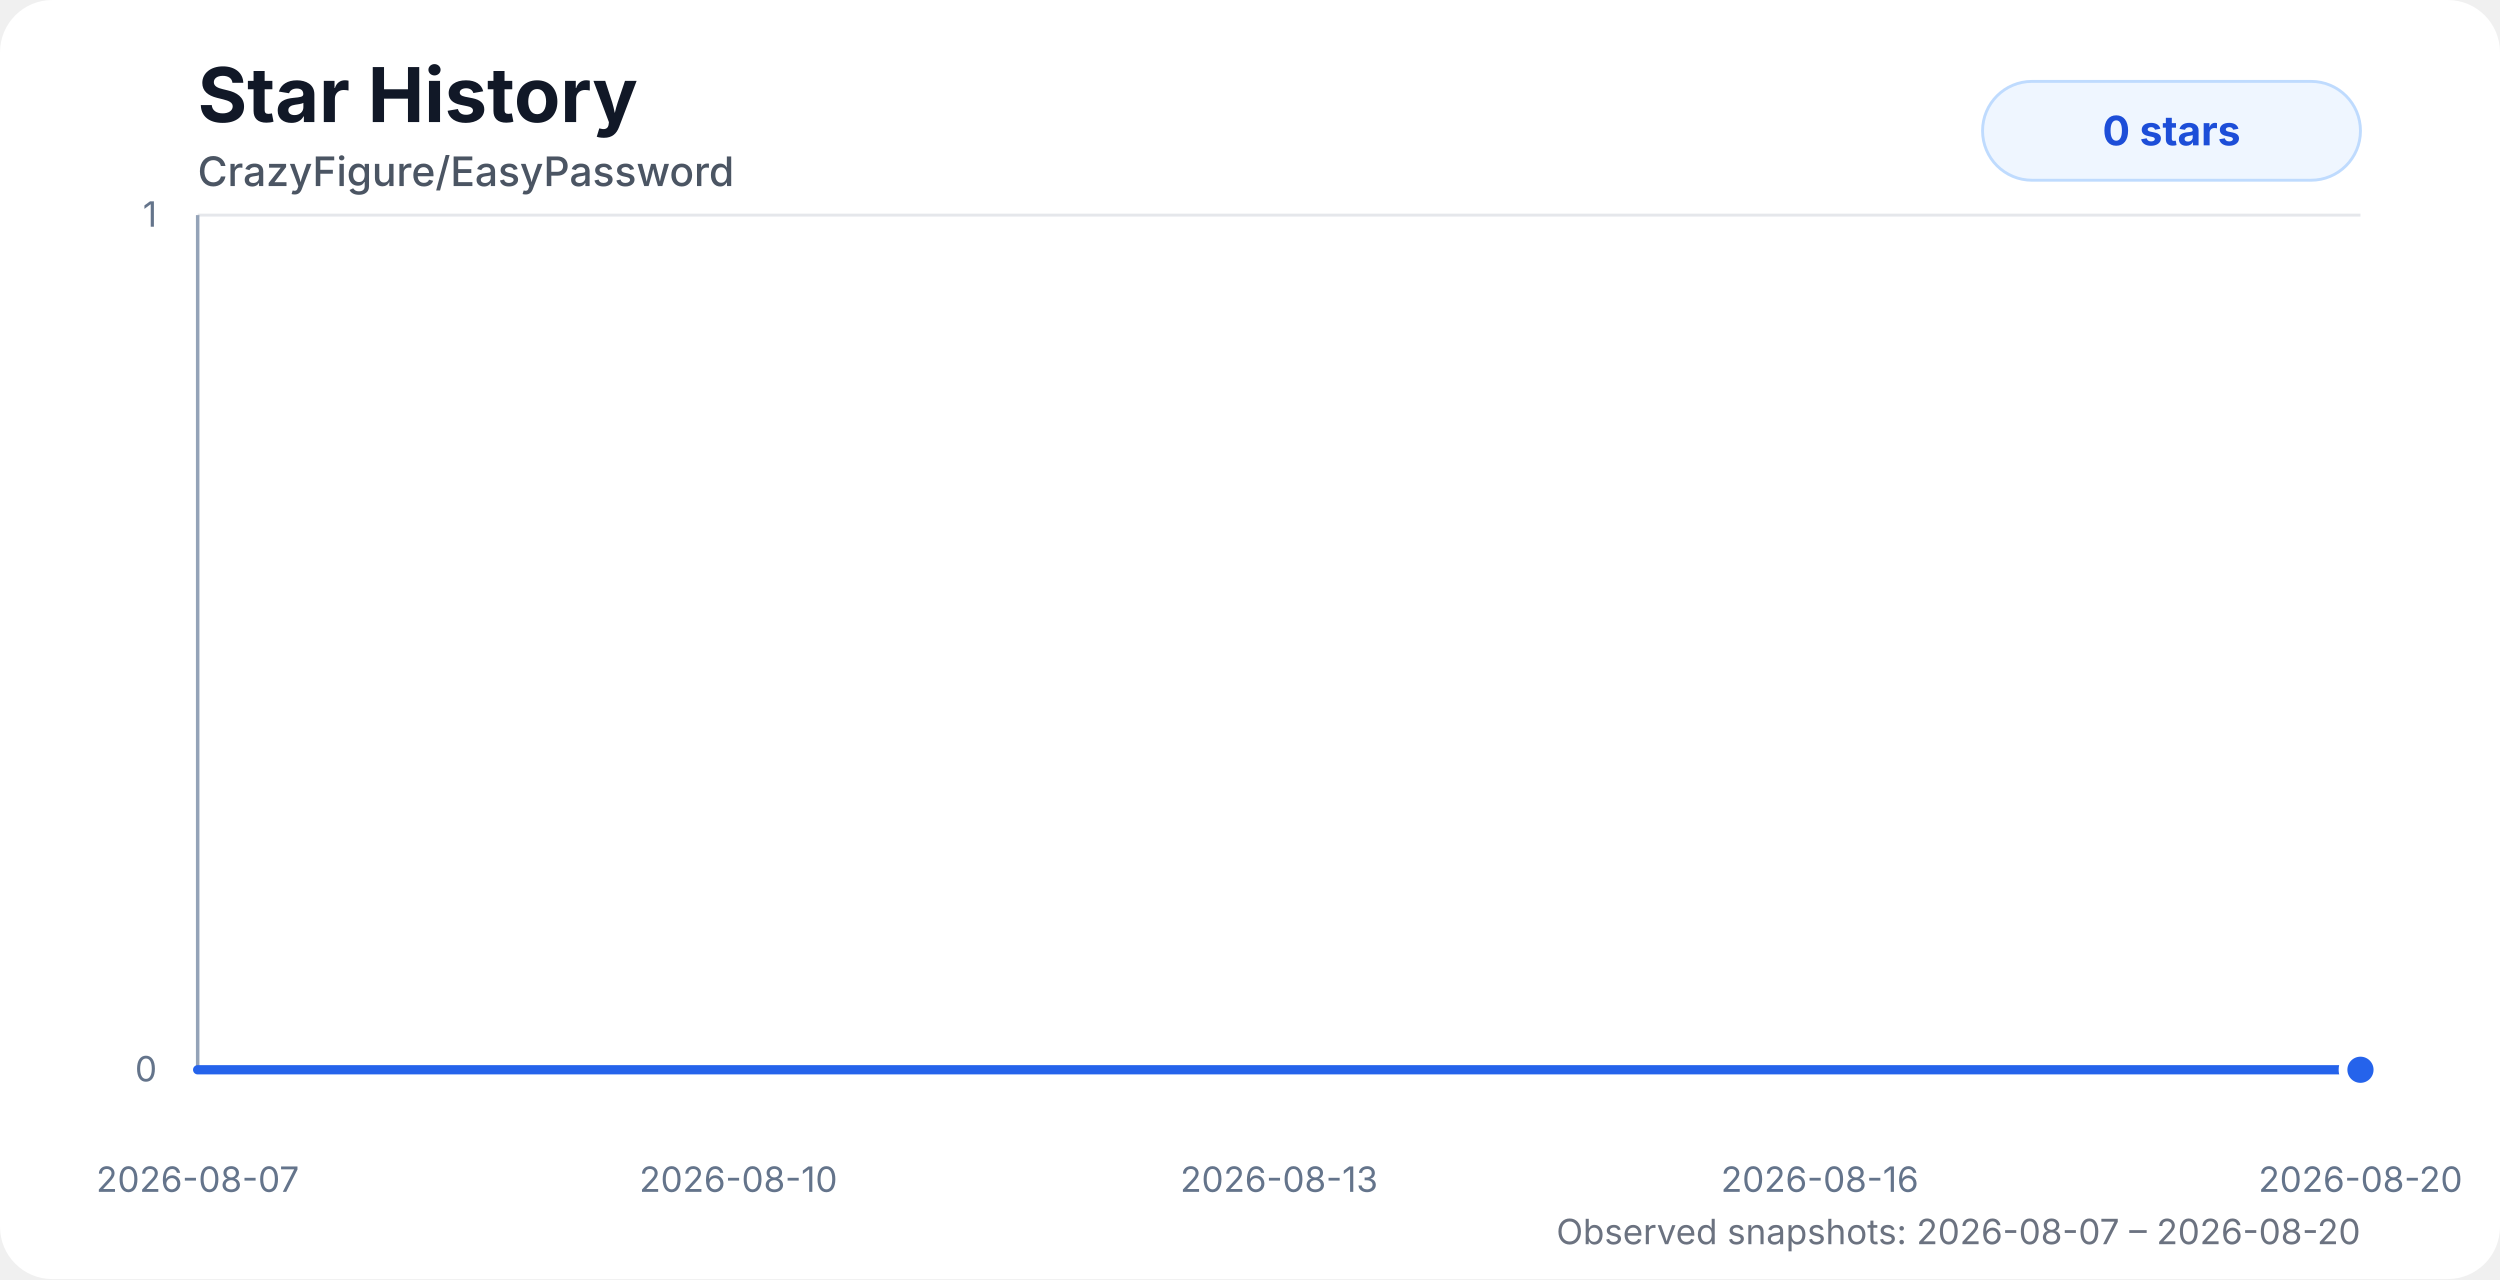
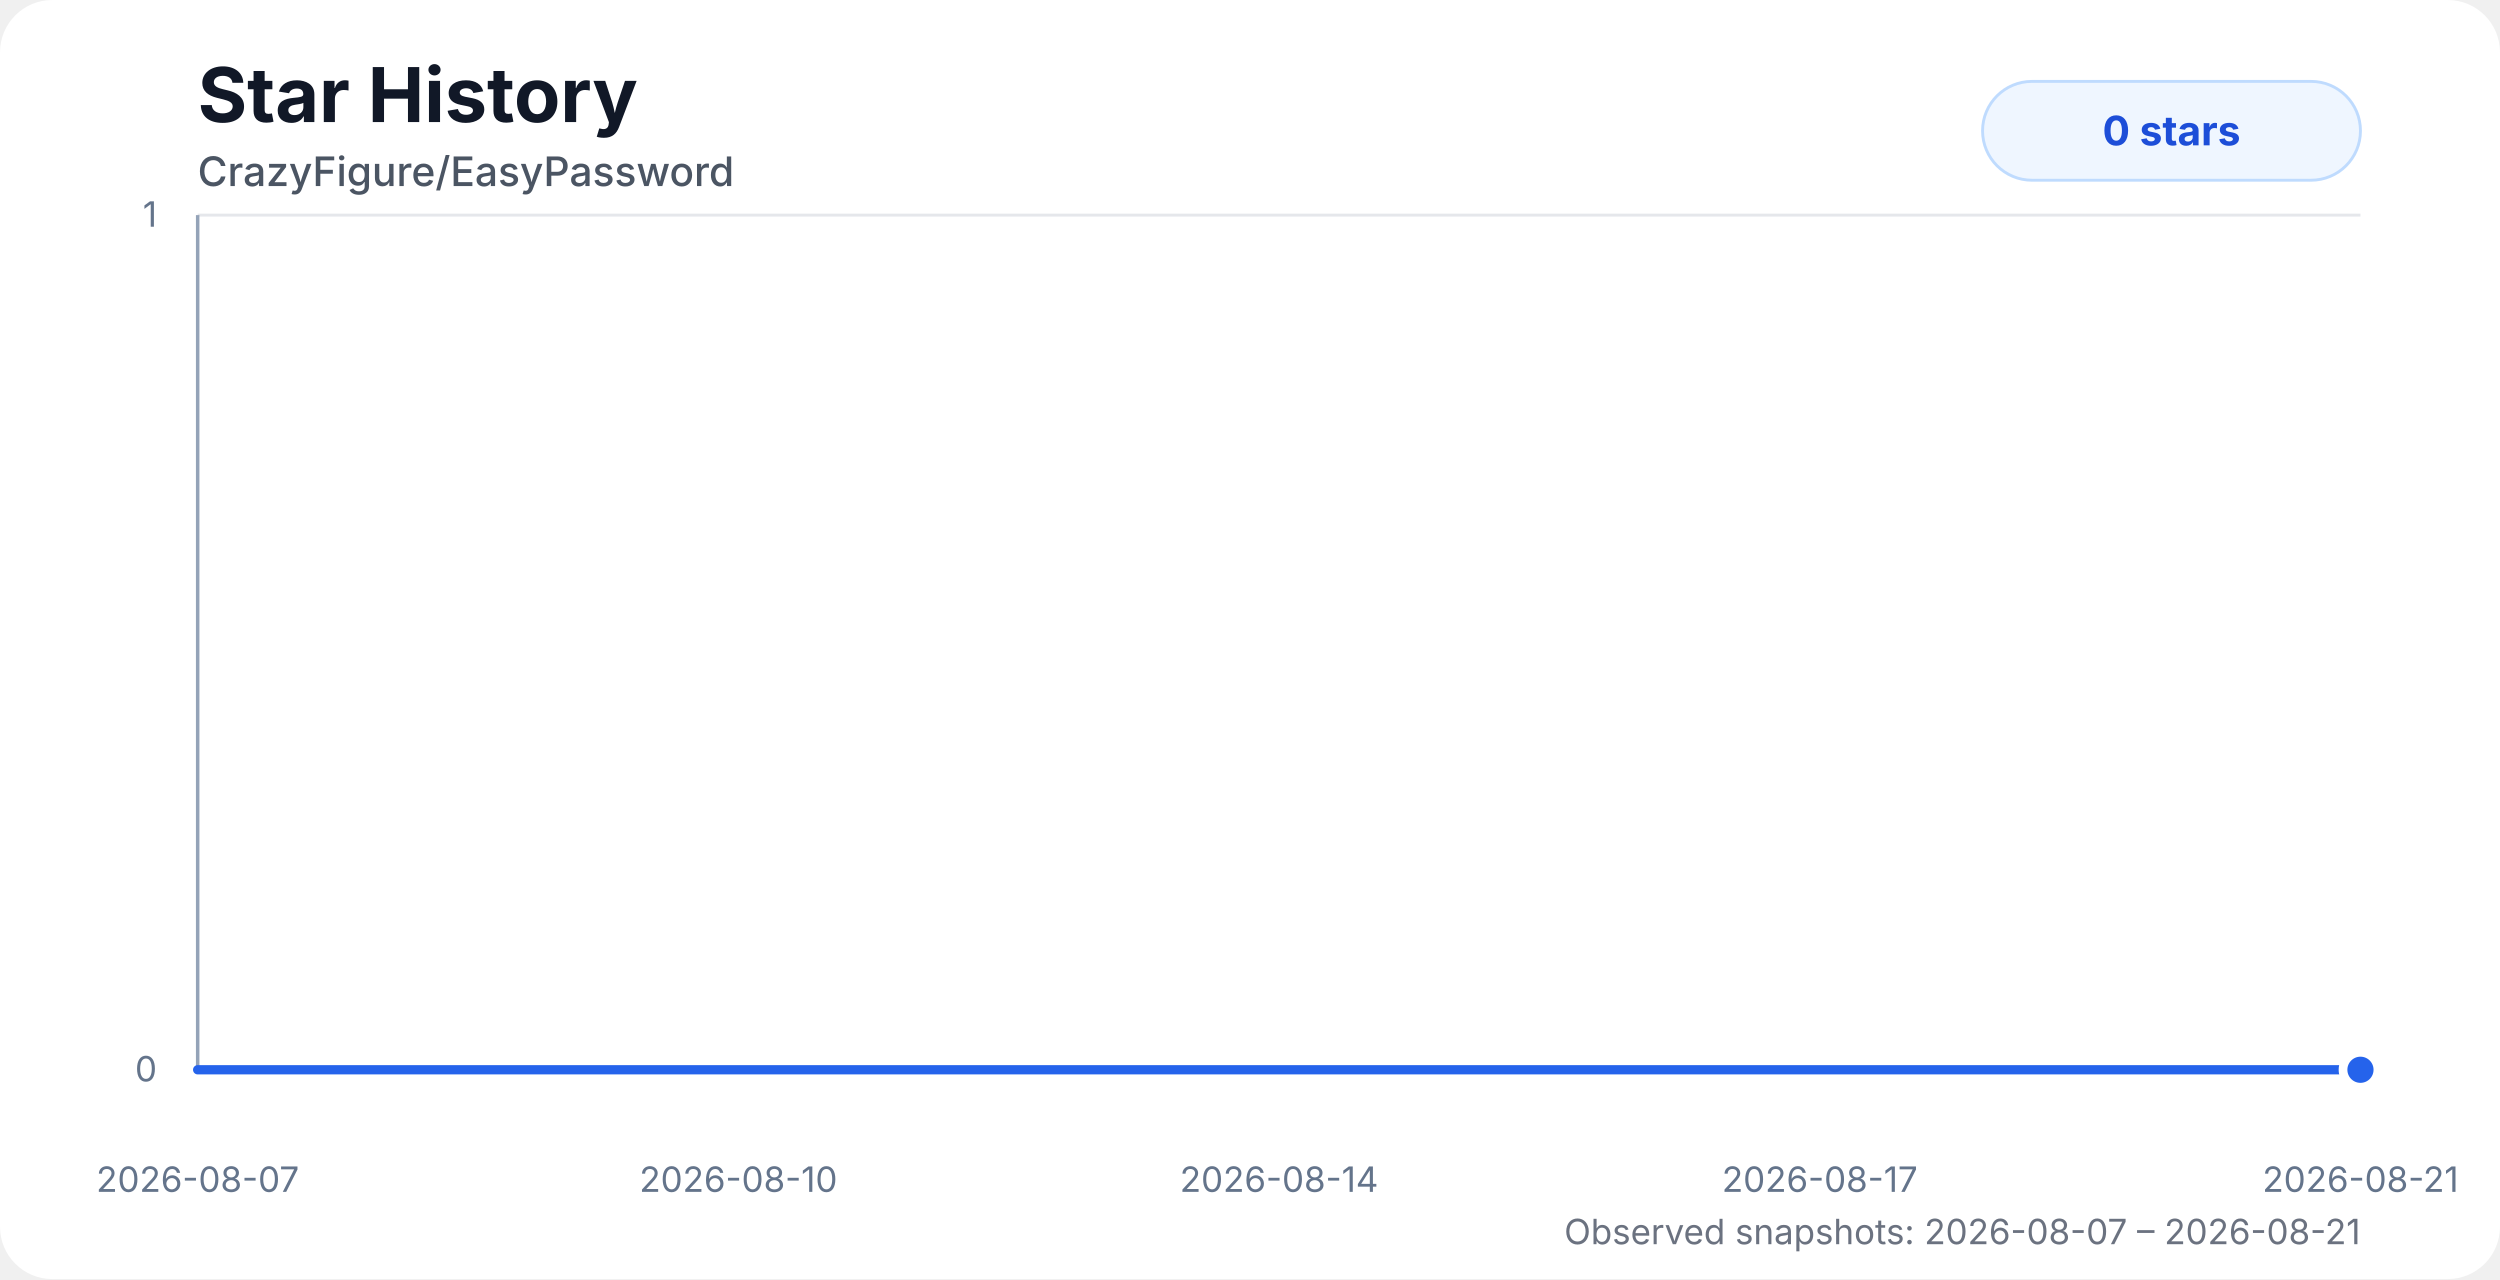
<svg xmlns="http://www.w3.org/2000/svg" width="860" height="440" viewBox="0 0 860 440" role="img" aria-labelledby="title desc">
  <style>
    .chart-bg { fill: #ffffff; }
    .title { fill: #111827; font: 700 26px system-ui, -apple-system, BlinkMacSystemFont, "Segoe UI", sans-serif; }
    .subtitle { fill: #4b5563; font: 500 14px system-ui, -apple-system, BlinkMacSystemFont, "Segoe UI", sans-serif; }
    .axis-label { fill: #64748b; font: 12px system-ui, -apple-system, BlinkMacSystemFont, "Segoe UI", sans-serif; }
    .grid { stroke: #e5e7eb; stroke-width: 1; }
    .axis { stroke: #94a3b8; stroke-width: 1.2; }
    .area { fill: url(#starGradient); opacity: 0.28; }
    .line { fill: none; stroke: #2563eb; stroke-width: 3.2; stroke-linecap: round; stroke-linejoin: round; }
    .dot { fill: #2563eb; stroke: #ffffff; stroke-width: 3; }
    .badge { fill: #eff6ff; stroke: #bfdbfe; }
    .badge-text { fill: #1d4ed8; font: 700 14px system-ui, -apple-system, BlinkMacSystemFont, "Segoe UI", sans-serif; }
    .status { fill: #6b7280; font: 12px system-ui, -apple-system, BlinkMacSystemFont, "Segoe UI", sans-serif; }
    @media (prefers-color-scheme: dark) {
      .chart-bg { fill: #0d1117; }
      .title { fill: #f8fafc; }
      .subtitle { fill: #cbd5e1; }
      .axis-label { fill: #94a3b8; }
      .grid { stroke: #1f2937; }
      .axis { stroke: #475569; }
      .dot { stroke: #0d1117; }
      .badge { fill: #172554; stroke: #1d4ed8; }
      .badge-text { fill: #bfdbfe; }
      .status { fill: #94a3b8; }
    }
  </style>
  <defs>
    <linearGradient id="starGradient" x1="0" x2="0" y1="0" y2="1">
      <stop offset="0%" stop-color="#2563eb" stop-opacity="0.72" />
      <stop offset="100%" stop-color="#2563eb" stop-opacity="0" />
    </linearGradient>
  </defs>
  <rect class="chart-bg" width="860" height="440" rx="18" />
  <text class="title" x="68" y="42">Star History</text>
  <text class="subtitle" x="68" y="64">CrazyFigure/EasyPassword</text>
  <g>
    <line class="grid" x1="68" y1="368" x2="812" y2="368" />
    <line class="grid" x1="68" y1="74" x2="812" y2="74" />
    <line class="axis" x1="68" y1="74" x2="68" y2="368" />
    <line class="axis" x1="68" y1="368" x2="812" y2="368" />
    <text class="axis-label" x="54" y="372" text-anchor="end">0</text>
    <text class="axis-label" x="54" y="78" text-anchor="end">1</text>
    <text class="axis-label" x="68" y="410" text-anchor="middle">2026-08-07</text>
    <text class="axis-label" x="254" y="410" text-anchor="middle">2026-08-10</text>
-     <text class="axis-label" x="440" y="410" text-anchor="middle">2026-08-13</text>
-     <text class="axis-label" x="626" y="410" text-anchor="middle">2026-08-16</text>
-     <text class="axis-label" x="812" y="410" text-anchor="middle">2026-08-20</text>
+     <text class="axis-label" x="440" y="410" text-anchor="middle">2026-08-14</text>
+     <text class="axis-label" x="626" y="410" text-anchor="middle">2026-08-17</text>
+     <text class="axis-label" x="812" y="410" text-anchor="middle">2026-08-21</text>
  </g>
-   <path class="area" d="M 68 368 H 122.99 V 368 H 180.83 V 368 H 238.75 V 368 H 295.97 V 368 H 354.22 V 368 H 411.87 V 368 H 469.27 V 368 H 524.25 V 368 H 582.1 V 368 H 639.57 V 368 H 696.9 V 368 H 754.52 V 368 H 812 V 368 L 812 368 L 68 368 Z" />
-   <path class="line" d="M 68 368 H 122.99 V 368 H 180.83 V 368 H 238.75 V 368 H 295.97 V 368 H 354.22 V 368 H 411.87 V 368 H 469.27 V 368 H 524.25 V 368 H 582.1 V 368 H 639.57 V 368 H 696.9 V 368 H 754.52 V 368 H 812 V 368" />
+   <path class="area" d="M 68 368 H 119.03 V 368 H 172.7 V 368 H 226.45 V 368 H 279.55 V 368 H 333.61 V 368 H 387.1 V 368 H 440.36 V 368 H 491.38 V 368 H 545.06 V 368 H 598.4 V 368 H 651.6 V 368 H 705.06 V 368 H 758.4 V 368 H 812 V 368 L 812 368 L 68 368 Z" />
+   <path class="line" d="M 68 368 H 119.03 V 368 H 172.7 V 368 H 226.45 V 368 H 279.55 V 368 H 333.61 V 368 H 387.1 V 368 H 440.36 V 368 H 491.38 V 368 H 545.06 V 368 H 598.4 V 368 H 651.6 V 368 H 705.06 V 368 H 758.4 V 368 H 812 V 368" />
  <circle class="dot" cx="812" cy="368" r="6" />
  <rect class="badge" x="682" y="28" width="130" height="34" rx="17" />
  <text class="badge-text" x="747" y="50" text-anchor="middle">0 stars</text>
-   <text class="status" x="812" y="428" text-anchor="end">Observed snapshots: 2026-08-07 – 2026-08-20</text>
+   <text class="status" x="812" y="428" text-anchor="end">Observed snapshots: 2026-08-07 – 2026-08-21</text>
</svg>
